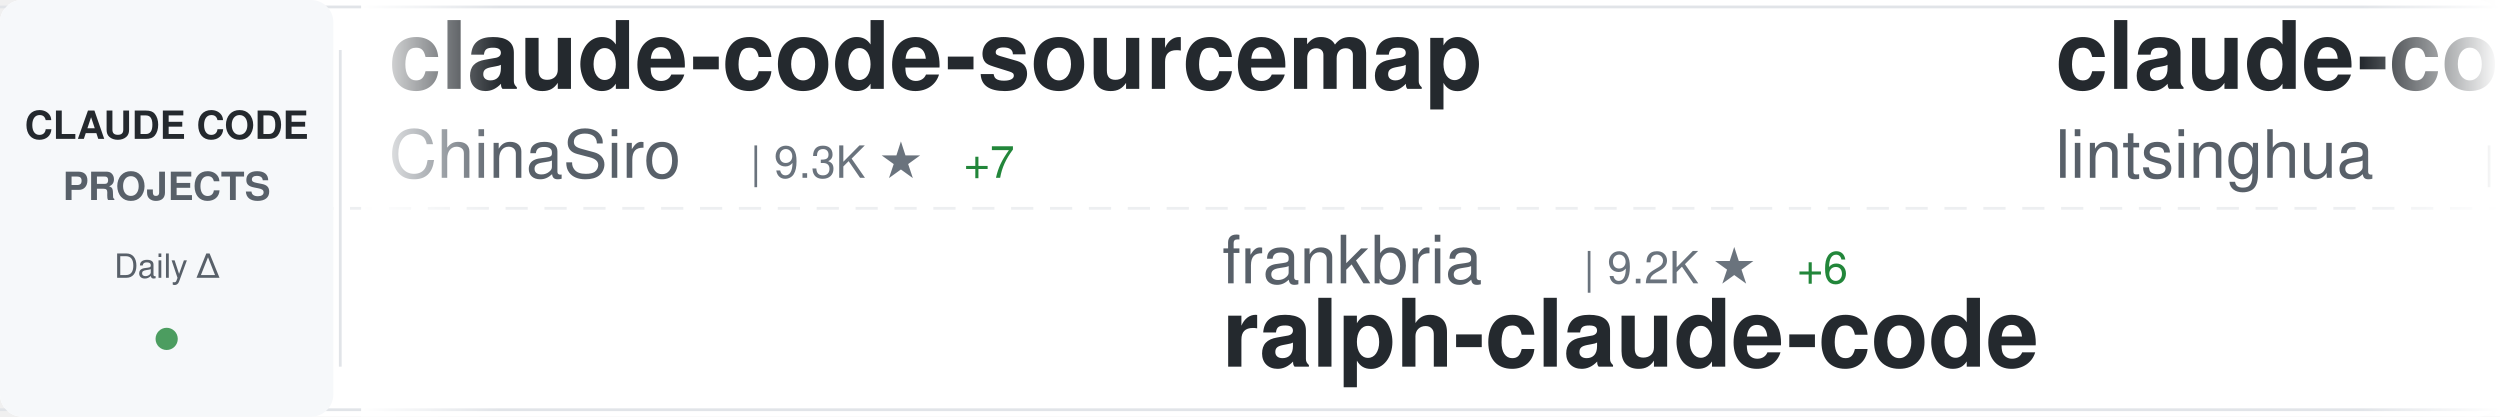
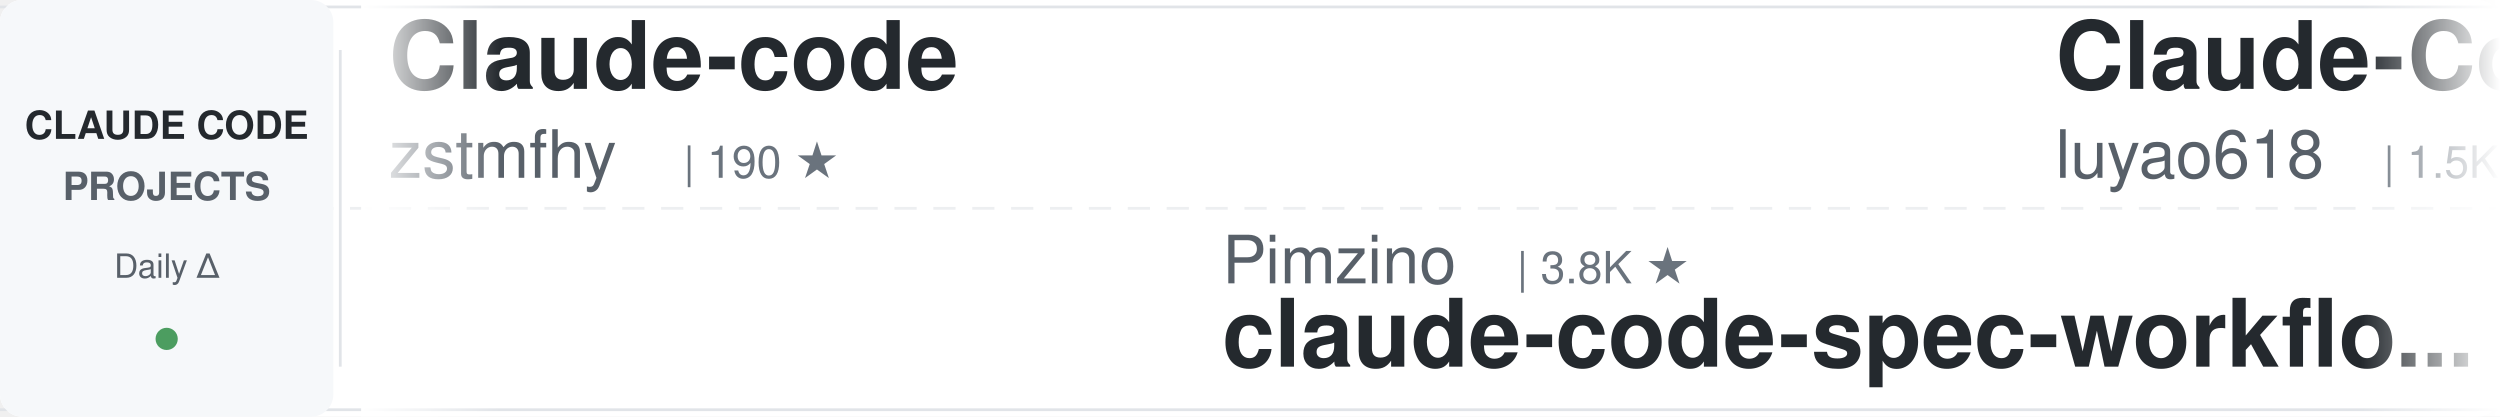
<svg xmlns="http://www.w3.org/2000/svg" width="900" height="150">
  <defs>
    <linearGradient id="awesomeLeftFade" x1="0%" y1="0%" x2="100%" y2="0%">
      <stop offset="0%" style="stop-color:#ffffff;stop-opacity:1" />
      <stop offset="100%" style="stop-color:#ffffff;stop-opacity:0" />
    </linearGradient>
    <linearGradient id="awesomeRightFade" x1="0%" y1="0%" x2="100%" y2="0%">
      <stop offset="0%" style="stop-color:#ffffff;stop-opacity:0" />
      <stop offset="100%" style="stop-color:#ffffff;stop-opacity:1" />
    </linearGradient>
  </defs>
  <rect width="900" height="150" fill="#ffffff" rx="8" />
  <rect x="0" y="2" width="900" height="1" fill="#e1e4e8" />
  <rect x="0" y="147" width="900" height="1" fill="#e1e4e8" />
  <line x1="0" y1="75" x2="900" y2="75" stroke="#e1e4e8" stroke-width="1" stroke-dasharray="8 6" opacity="0.6" />
  <rect x="0" y="0" width="120" height="150" fill="#f6f8fa" rx="8" />
  <text x="60" y="50" font-family="-apple-system, BlinkMacSystemFont, 'Segoe UI', Helvetica, Arial, sans-serif" font-size="14" font-weight="600" fill="#24292e" text-anchor="middle">CLAUDE CODE</text>
  <text x="60" y="72" font-family="-apple-system, BlinkMacSystemFont, 'Segoe UI', Helvetica, Arial, sans-serif" font-size="14" font-weight="600" fill="#586069" text-anchor="middle">PROJECTS</text>
  <text x="60" y="100" font-family="-apple-system, BlinkMacSystemFont, 'Segoe UI', Helvetica, Arial, sans-serif" font-size="12" font-weight="500" fill="#586069" text-anchor="middle">Daily Δ</text>
  <circle cx="60" cy="122" r="4" fill="#22863a" opacity="0.8" />
  <rect x="122" y="18" width="1" height="114" fill="#e1e4e8" />
  <clipPath id="awesomeTickerClip">
    <rect x="130" y="0" width="770" height="150" />
  </clipPath>
  <g clip-path="url(#awesomeTickerClip)">
    <g id="awesomeTickerItems">
      <animateTransform attributeName="transform" attributeType="XML" type="translate" from="0 0" to="-3000 0" dur="54s" repeatCount="indefinite" />
      <g transform="translate(0, 0)">
-         <text x="140" y="32" font-family="-apple-system, BlinkMacSystemFont, 'Segoe UI', Helvetica, Arial, sans-serif" font-size="34" font-weight="600" fill="#24292e">claude-code-sourcemap</text>
-         <text x="140" y="64" font-family="-apple-system, BlinkMacSystemFont, 'Segoe UI', Helvetica, Arial, sans-serif" font-size="24" font-weight="400" fill="#586069">ChinaSiro</text>
-         <text x="270" y="64" font-family="-apple-system, BlinkMacSystemFont, 'Segoe UI', Helvetica, Arial, sans-serif" font-size="16" font-weight="500" fill="#6a737d">| 9.3K ★</text>
-         <text x="347" y="64" font-family="-apple-system, BlinkMacSystemFont, 'Segoe UI', Helvetica, Arial, sans-serif" font-size="16" font-weight="500" fill="#22863a"> +7</text>
+         <text x="140" y="32" font-family="-apple-system, BlinkMacSystemFont, 'Segoe UI', Helvetica, Arial, sans-serif" font-size="34" font-weight="600" fill="#24292e">Claude-code</text>
+         <text x="140" y="64" font-family="-apple-system, BlinkMacSystemFont, 'Segoe UI', Helvetica, Arial, sans-serif" font-size="24" font-weight="400" fill="#586069">zstmfhy</text>
+         <text x="246" y="64" font-family="-apple-system, BlinkMacSystemFont, 'Segoe UI', Helvetica, Arial, sans-serif" font-size="16" font-weight="500" fill="#6a737d">| 190 ★</text>
      </g>
      <g transform="translate(300, 0)">
-         <text x="140" y="102" font-family="-apple-system, BlinkMacSystemFont, 'Segoe UI', Helvetica, Arial, sans-serif" font-size="24" font-weight="400" fill="#586069">frankbria</text>
-         <text x="270" y="102" font-family="-apple-system, BlinkMacSystemFont, 'Segoe UI', Helvetica, Arial, sans-serif" font-size="16" font-weight="500" fill="#6a737d">| 9.2K ★</text>
-         <text x="347" y="102" font-family="-apple-system, BlinkMacSystemFont, 'Segoe UI', Helvetica, Arial, sans-serif" font-size="16" font-weight="500" fill="#22863a"> +6</text>
-         <text x="140" y="132" font-family="-apple-system, BlinkMacSystemFont, 'Segoe UI', Helvetica, Arial, sans-serif" font-size="34" font-weight="600" fill="#24292e">ralph-claude-code</text>
+         <text x="140" y="102" font-family="-apple-system, BlinkMacSystemFont, 'Segoe UI', Helvetica, Arial, sans-serif" font-size="24" font-weight="400" fill="#586069">Pimzino</text>
+         <text x="246" y="102" font-family="-apple-system, BlinkMacSystemFont, 'Segoe UI', Helvetica, Arial, sans-serif" font-size="16" font-weight="500" fill="#6a737d">| 3.8K ★</text>
+         <text x="140" y="132" font-family="-apple-system, BlinkMacSystemFont, 'Segoe UI', Helvetica, Arial, sans-serif" font-size="34" font-weight="600" fill="#24292e">claude-code-spec-workflo...</text>
      </g>
      <g transform="translate(600, 0)">
-         <text x="140" y="32" font-family="-apple-system, BlinkMacSystemFont, 'Segoe UI', Helvetica, Arial, sans-serif" font-size="34" font-weight="600" fill="#24292e">claude-code-book</text>
-         <text x="140" y="64" font-family="-apple-system, BlinkMacSystemFont, 'Segoe UI', Helvetica, Arial, sans-serif" font-size="24" font-weight="400" fill="#586069">lintsinghua</text>
-         <text x="294" y="64" font-family="-apple-system, BlinkMacSystemFont, 'Segoe UI', Helvetica, Arial, sans-serif" font-size="16" font-weight="500" fill="#6a737d">| 3.5K ★</text>
-         <text x="371" y="64" font-family="-apple-system, BlinkMacSystemFont, 'Segoe UI', Helvetica, Arial, sans-serif" font-size="16" font-weight="500" fill="#22863a"> +12</text>
+         <text x="140" y="32" font-family="-apple-system, BlinkMacSystemFont, 'Segoe UI', Helvetica, Arial, sans-serif" font-size="34" font-weight="600" fill="#24292e">Claude-Code-Source-Study</text>
+         <text x="140" y="64" font-family="-apple-system, BlinkMacSystemFont, 'Segoe UI', Helvetica, Arial, sans-serif" font-size="24" font-weight="400" fill="#586069">luyao618</text>
+         <text x="258" y="64" font-family="-apple-system, BlinkMacSystemFont, 'Segoe UI', Helvetica, Arial, sans-serif" font-size="16" font-weight="500" fill="#6a737d">| 1.5K ★</text>
+         <text x="335" y="64" font-family="-apple-system, BlinkMacSystemFont, 'Segoe UI', Helvetica, Arial, sans-serif" font-size="16" font-weight="500" fill="#22863a"> +13</text>
      </g>
      <g transform="translate(900, 0)">
-         <text x="140" y="102" font-family="-apple-system, BlinkMacSystemFont, 'Segoe UI', Helvetica, Arial, sans-serif" font-size="24" font-weight="400" fill="#586069">Piebald-AI</text>
-         <text x="282" y="102" font-family="-apple-system, BlinkMacSystemFont, 'Segoe UI', Helvetica, Arial, sans-serif" font-size="16" font-weight="500" fill="#6a737d">| 10.7K ★</text>
-         <text x="368" y="102" font-family="-apple-system, BlinkMacSystemFont, 'Segoe UI', Helvetica, Arial, sans-serif" font-size="16" font-weight="500" fill="#22863a"> +22</text>
-         <text x="140" y="132" font-family="-apple-system, BlinkMacSystemFont, 'Segoe UI', Helvetica, Arial, sans-serif" font-size="34" font-weight="600" fill="#24292e">claude-code-system-promp...</text>
+         <text x="140" y="102" font-family="-apple-system, BlinkMacSystemFont, 'Segoe UI', Helvetica, Arial, sans-serif" font-size="24" font-weight="400" fill="#586069">shanraisshan</text>
+         <text x="306" y="102" font-family="-apple-system, BlinkMacSystemFont, 'Segoe UI', Helvetica, Arial, sans-serif" font-size="16" font-weight="500" fill="#6a737d">| 56.2K ★</text>
+         <text x="392" y="102" font-family="-apple-system, BlinkMacSystemFont, 'Segoe UI', Helvetica, Arial, sans-serif" font-size="16" font-weight="500" fill="#22863a"> +164</text>
+         <text x="140" y="132" font-family="-apple-system, BlinkMacSystemFont, 'Segoe UI', Helvetica, Arial, sans-serif" font-size="34" font-weight="600" fill="#24292e">claude-code-best-practic...</text>
      </g>
      <g transform="translate(1200, 0)">
-         <text x="140" y="32" font-family="-apple-system, BlinkMacSystemFont, 'Segoe UI', Helvetica, Arial, sans-serif" font-size="34" font-weight="600" fill="#24292e">claude_codex_bridge</text>
-         <text x="140" y="64" font-family="-apple-system, BlinkMacSystemFont, 'Segoe UI', Helvetica, Arial, sans-serif" font-size="24" font-weight="400" fill="#586069">SeemSeam</text>
-         <text x="258" y="64" font-family="-apple-system, BlinkMacSystemFont, 'Segoe UI', Helvetica, Arial, sans-serif" font-size="16" font-weight="500" fill="#6a737d">| 2.9K ★</text>
-         <text x="335" y="64" font-family="-apple-system, BlinkMacSystemFont, 'Segoe UI', Helvetica, Arial, sans-serif" font-size="16" font-weight="500" fill="#22863a"> +5</text>
+         <text x="140" y="32" font-family="-apple-system, BlinkMacSystemFont, 'Segoe UI', Helvetica, Arial, sans-serif" font-size="34" font-weight="600" fill="#24292e">CLIProxyAPI</text>
+         <text x="140" y="64" font-family="-apple-system, BlinkMacSystemFont, 'Segoe UI', Helvetica, Arial, sans-serif" font-size="24" font-weight="400" fill="#586069">router-for-me</text>
+         <text x="318" y="64" font-family="-apple-system, BlinkMacSystemFont, 'Segoe UI', Helvetica, Arial, sans-serif" font-size="16" font-weight="500" fill="#6a737d">| 35.9K ★</text>
+         <text x="404" y="64" font-family="-apple-system, BlinkMacSystemFont, 'Segoe UI', Helvetica, Arial, sans-serif" font-size="16" font-weight="500" fill="#22863a"> +149</text>
      </g>
      <g transform="translate(1500, 0)">
-         <text x="140" y="102" font-family="-apple-system, BlinkMacSystemFont, 'Segoe UI', Helvetica, Arial, sans-serif" font-size="24" font-weight="400" fill="#586069">pengchengneo</text>
-         <text x="306" y="102" font-family="-apple-system, BlinkMacSystemFont, 'Segoe UI', Helvetica, Arial, sans-serif" font-size="16" font-weight="500" fill="#6a737d">| 1.4K ★</text>
-         <text x="383" y="102" font-family="-apple-system, BlinkMacSystemFont, 'Segoe UI', Helvetica, Arial, sans-serif" font-size="16" font-weight="500" fill="#22863a"> +3</text>
-         <text x="140" y="132" font-family="-apple-system, BlinkMacSystemFont, 'Segoe UI', Helvetica, Arial, sans-serif" font-size="34" font-weight="600" fill="#24292e">Claude-Code</text>
+         <text x="140" y="102" font-family="-apple-system, BlinkMacSystemFont, 'Segoe UI', Helvetica, Arial, sans-serif" font-size="24" font-weight="400" fill="#586069">ykdojo</text>
+         <text x="234" y="102" font-family="-apple-system, BlinkMacSystemFont, 'Segoe UI', Helvetica, Arial, sans-serif" font-size="16" font-weight="500" fill="#6a737d">| 8.6K ★</text>
+         <text x="311" y="102" font-family="-apple-system, BlinkMacSystemFont, 'Segoe UI', Helvetica, Arial, sans-serif" font-size="16" font-weight="500" fill="#22863a"> +11</text>
+         <text x="140" y="132" font-family="-apple-system, BlinkMacSystemFont, 'Segoe UI', Helvetica, Arial, sans-serif" font-size="34" font-weight="600" fill="#24292e">claude-code-tips</text>
      </g>
      <g transform="translate(1800, 0)">
-         <text x="140" y="32" font-family="-apple-system, BlinkMacSystemFont, 'Segoe UI', Helvetica, Arial, sans-serif" font-size="34" font-weight="600" fill="#24292e">learn-claude-code</text>
-         <text x="140" y="64" font-family="-apple-system, BlinkMacSystemFont, 'Segoe UI', Helvetica, Arial, sans-serif" font-size="24" font-weight="400" fill="#586069">shareAI-lab</text>
-         <text x="294" y="64" font-family="-apple-system, BlinkMacSystemFont, 'Segoe UI', Helvetica, Arial, sans-serif" font-size="16" font-weight="500" fill="#6a737d">| 64.5K ★</text>
-         <text x="380" y="64" font-family="-apple-system, BlinkMacSystemFont, 'Segoe UI', Helvetica, Arial, sans-serif" font-size="16" font-weight="500" fill="#22863a"> +218</text>
+         <text x="140" y="32" font-family="-apple-system, BlinkMacSystemFont, 'Segoe UI', Helvetica, Arial, sans-serif" font-size="34" font-weight="600" fill="#24292e">claude-howto</text>
+         <text x="140" y="64" font-family="-apple-system, BlinkMacSystemFont, 'Segoe UI', Helvetica, Arial, sans-serif" font-size="24" font-weight="400" fill="#586069">luongnv89</text>
+         <text x="270" y="64" font-family="-apple-system, BlinkMacSystemFont, 'Segoe UI', Helvetica, Arial, sans-serif" font-size="16" font-weight="500" fill="#6a737d">| 34.9K ★</text>
+         <text x="356" y="64" font-family="-apple-system, BlinkMacSystemFont, 'Segoe UI', Helvetica, Arial, sans-serif" font-size="16" font-weight="500" fill="#22863a"> +75</text>
      </g>
      <g transform="translate(2100, 0)">
-         <text x="140" y="102" font-family="-apple-system, BlinkMacSystemFont, 'Segoe UI', Helvetica, Arial, sans-serif" font-size="24" font-weight="400" fill="#586069">ghuntley</text>
-         <text x="258" y="102" font-family="-apple-system, BlinkMacSystemFont, 'Segoe UI', Helvetica, Arial, sans-serif" font-size="16" font-weight="500" fill="#6a737d">| 981 ★</text>
-         <text x="140" y="132" font-family="-apple-system, BlinkMacSystemFont, 'Segoe UI', Helvetica, Arial, sans-serif" font-size="34" font-weight="600" fill="#24292e">claude-code-source-code-...</text>
+         <text x="140" y="102" font-family="-apple-system, BlinkMacSystemFont, 'Segoe UI', Helvetica, Arial, sans-serif" font-size="24" font-weight="400" fill="#586069">anthropics</text>
+         <text x="282" y="102" font-family="-apple-system, BlinkMacSystemFont, 'Segoe UI', Helvetica, Arial, sans-serif" font-size="16" font-weight="500" fill="#6a737d">| 7.9K ★</text>
+         <text x="359" y="102" font-family="-apple-system, BlinkMacSystemFont, 'Segoe UI', Helvetica, Arial, sans-serif" font-size="16" font-weight="500" fill="#22863a"> +14</text>
+         <text x="140" y="132" font-family="-apple-system, BlinkMacSystemFont, 'Segoe UI', Helvetica, Arial, sans-serif" font-size="34" font-weight="600" fill="#24292e">claude-code-action</text>
      </g>
      <g transform="translate(2400, 0)">
-         <text x="140" y="32" font-family="-apple-system, BlinkMacSystemFont, 'Segoe UI', Helvetica, Arial, sans-serif" font-size="34" font-weight="600" fill="#24292e">claude_code_src</text>
-         <text x="140" y="64" font-family="-apple-system, BlinkMacSystemFont, 'Segoe UI', Helvetica, Arial, sans-serif" font-size="24" font-weight="400" fill="#586069">ponponon</text>
-         <text x="258" y="64" font-family="-apple-system, BlinkMacSystemFont, 'Segoe UI', Helvetica, Arial, sans-serif" font-size="16" font-weight="500" fill="#6a737d">| 2.3K ★</text>
-         <text x="335" y="64" font-family="-apple-system, BlinkMacSystemFont, 'Segoe UI', Helvetica, Arial, sans-serif" font-size="16" font-weight="500" fill="#22863a"> +1</text>
+         <text x="140" y="32" font-family="-apple-system, BlinkMacSystemFont, 'Segoe UI', Helvetica, Arial, sans-serif" font-size="34" font-weight="600" fill="#24292e">oh-my-claudecode</text>
+         <text x="140" y="64" font-family="-apple-system, BlinkMacSystemFont, 'Segoe UI', Helvetica, Arial, sans-serif" font-size="24" font-weight="400" fill="#586069">Yeachan-Heo</text>
+         <text x="294" y="64" font-family="-apple-system, BlinkMacSystemFont, 'Segoe UI', Helvetica, Arial, sans-serif" font-size="16" font-weight="500" fill="#6a737d">| 35.7K ★</text>
+         <text x="380" y="64" font-family="-apple-system, BlinkMacSystemFont, 'Segoe UI', Helvetica, Arial, sans-serif" font-size="16" font-weight="500" fill="#22863a"> +104</text>
      </g>
      <g transform="translate(2700, 0)">
-         <text x="140" y="102" font-family="-apple-system, BlinkMacSystemFont, 'Segoe UI', Helvetica, Arial, sans-serif" font-size="24" font-weight="400" fill="#586069">disler</text>
-         <text x="234" y="102" font-family="-apple-system, BlinkMacSystemFont, 'Segoe UI', Helvetica, Arial, sans-serif" font-size="16" font-weight="500" fill="#6a737d">| 3.7K ★</text>
-         <text x="311" y="102" font-family="-apple-system, BlinkMacSystemFont, 'Segoe UI', Helvetica, Arial, sans-serif" font-size="16" font-weight="500" fill="#22863a"> +3</text>
-         <text x="140" y="132" font-family="-apple-system, BlinkMacSystemFont, 'Segoe UI', Helvetica, Arial, sans-serif" font-size="34" font-weight="600" fill="#24292e">claude-code-hooks-master...</text>
+         <text x="140" y="102" font-family="-apple-system, BlinkMacSystemFont, 'Segoe UI', Helvetica, Arial, sans-serif" font-size="24" font-weight="400" fill="#586069">diet103</text>
+         <text x="246" y="102" font-family="-apple-system, BlinkMacSystemFont, 'Segoe UI', Helvetica, Arial, sans-serif" font-size="16" font-weight="500" fill="#6a737d">| 9.7K ★</text>
+         <text x="323" y="102" font-family="-apple-system, BlinkMacSystemFont, 'Segoe UI', Helvetica, Arial, sans-serif" font-size="16" font-weight="500" fill="#22863a"> +3</text>
+         <text x="140" y="132" font-family="-apple-system, BlinkMacSystemFont, 'Segoe UI', Helvetica, Arial, sans-serif" font-size="34" font-weight="600" fill="#24292e">claude-code-infrastructu...</text>
      </g>
      <g transform="translate(3000, 0)">
-         <text x="140" y="32" font-family="-apple-system, BlinkMacSystemFont, 'Segoe UI', Helvetica, Arial, sans-serif" font-size="34" font-weight="600" fill="#24292e">claude-code-sourcemap</text>
-         <text x="140" y="64" font-family="-apple-system, BlinkMacSystemFont, 'Segoe UI', Helvetica, Arial, sans-serif" font-size="24" font-weight="400" fill="#586069">ChinaSiro</text>
-         <text x="270" y="64" font-family="-apple-system, BlinkMacSystemFont, 'Segoe UI', Helvetica, Arial, sans-serif" font-size="16" font-weight="500" fill="#6a737d">| 9.3K ★</text>
-         <text x="347" y="64" font-family="-apple-system, BlinkMacSystemFont, 'Segoe UI', Helvetica, Arial, sans-serif" font-size="16" font-weight="500" fill="#22863a"> +7</text>
+         <text x="140" y="32" font-family="-apple-system, BlinkMacSystemFont, 'Segoe UI', Helvetica, Arial, sans-serif" font-size="34" font-weight="600" fill="#24292e">Claude-code</text>
+         <text x="140" y="64" font-family="-apple-system, BlinkMacSystemFont, 'Segoe UI', Helvetica, Arial, sans-serif" font-size="24" font-weight="400" fill="#586069">zstmfhy</text>
+         <text x="246" y="64" font-family="-apple-system, BlinkMacSystemFont, 'Segoe UI', Helvetica, Arial, sans-serif" font-size="16" font-weight="500" fill="#6a737d">| 190 ★</text>
      </g>
      <g transform="translate(3300, 0)">
-         <text x="140" y="102" font-family="-apple-system, BlinkMacSystemFont, 'Segoe UI', Helvetica, Arial, sans-serif" font-size="24" font-weight="400" fill="#586069">frankbria</text>
-         <text x="270" y="102" font-family="-apple-system, BlinkMacSystemFont, 'Segoe UI', Helvetica, Arial, sans-serif" font-size="16" font-weight="500" fill="#6a737d">| 9.2K ★</text>
-         <text x="347" y="102" font-family="-apple-system, BlinkMacSystemFont, 'Segoe UI', Helvetica, Arial, sans-serif" font-size="16" font-weight="500" fill="#22863a"> +6</text>
-         <text x="140" y="132" font-family="-apple-system, BlinkMacSystemFont, 'Segoe UI', Helvetica, Arial, sans-serif" font-size="34" font-weight="600" fill="#24292e">ralph-claude-code</text>
+         <text x="140" y="102" font-family="-apple-system, BlinkMacSystemFont, 'Segoe UI', Helvetica, Arial, sans-serif" font-size="24" font-weight="400" fill="#586069">Pimzino</text>
+         <text x="246" y="102" font-family="-apple-system, BlinkMacSystemFont, 'Segoe UI', Helvetica, Arial, sans-serif" font-size="16" font-weight="500" fill="#6a737d">| 3.8K ★</text>
+         <text x="140" y="132" font-family="-apple-system, BlinkMacSystemFont, 'Segoe UI', Helvetica, Arial, sans-serif" font-size="34" font-weight="600" fill="#24292e">claude-code-spec-workflo...</text>
      </g>
      <g transform="translate(3600, 0)">
-         <text x="140" y="32" font-family="-apple-system, BlinkMacSystemFont, 'Segoe UI', Helvetica, Arial, sans-serif" font-size="34" font-weight="600" fill="#24292e">claude-code-book</text>
-         <text x="140" y="64" font-family="-apple-system, BlinkMacSystemFont, 'Segoe UI', Helvetica, Arial, sans-serif" font-size="24" font-weight="400" fill="#586069">lintsinghua</text>
-         <text x="294" y="64" font-family="-apple-system, BlinkMacSystemFont, 'Segoe UI', Helvetica, Arial, sans-serif" font-size="16" font-weight="500" fill="#6a737d">| 3.5K ★</text>
-         <text x="371" y="64" font-family="-apple-system, BlinkMacSystemFont, 'Segoe UI', Helvetica, Arial, sans-serif" font-size="16" font-weight="500" fill="#22863a"> +12</text>
+         <text x="140" y="32" font-family="-apple-system, BlinkMacSystemFont, 'Segoe UI', Helvetica, Arial, sans-serif" font-size="34" font-weight="600" fill="#24292e">Claude-Code-Source-Study</text>
+         <text x="140" y="64" font-family="-apple-system, BlinkMacSystemFont, 'Segoe UI', Helvetica, Arial, sans-serif" font-size="24" font-weight="400" fill="#586069">luyao618</text>
+         <text x="258" y="64" font-family="-apple-system, BlinkMacSystemFont, 'Segoe UI', Helvetica, Arial, sans-serif" font-size="16" font-weight="500" fill="#6a737d">| 1.5K ★</text>
+         <text x="335" y="64" font-family="-apple-system, BlinkMacSystemFont, 'Segoe UI', Helvetica, Arial, sans-serif" font-size="16" font-weight="500" fill="#22863a"> +13</text>
      </g>
      <g transform="translate(3900, 0)">
-         <text x="140" y="102" font-family="-apple-system, BlinkMacSystemFont, 'Segoe UI', Helvetica, Arial, sans-serif" font-size="24" font-weight="400" fill="#586069">Piebald-AI</text>
-         <text x="282" y="102" font-family="-apple-system, BlinkMacSystemFont, 'Segoe UI', Helvetica, Arial, sans-serif" font-size="16" font-weight="500" fill="#6a737d">| 10.7K ★</text>
-         <text x="368" y="102" font-family="-apple-system, BlinkMacSystemFont, 'Segoe UI', Helvetica, Arial, sans-serif" font-size="16" font-weight="500" fill="#22863a"> +22</text>
-         <text x="140" y="132" font-family="-apple-system, BlinkMacSystemFont, 'Segoe UI', Helvetica, Arial, sans-serif" font-size="34" font-weight="600" fill="#24292e">claude-code-system-promp...</text>
+         <text x="140" y="102" font-family="-apple-system, BlinkMacSystemFont, 'Segoe UI', Helvetica, Arial, sans-serif" font-size="24" font-weight="400" fill="#586069">shanraisshan</text>
+         <text x="306" y="102" font-family="-apple-system, BlinkMacSystemFont, 'Segoe UI', Helvetica, Arial, sans-serif" font-size="16" font-weight="500" fill="#6a737d">| 56.2K ★</text>
+         <text x="392" y="102" font-family="-apple-system, BlinkMacSystemFont, 'Segoe UI', Helvetica, Arial, sans-serif" font-size="16" font-weight="500" fill="#22863a"> +164</text>
+         <text x="140" y="132" font-family="-apple-system, BlinkMacSystemFont, 'Segoe UI', Helvetica, Arial, sans-serif" font-size="34" font-weight="600" fill="#24292e">claude-code-best-practic...</text>
      </g>
    </g>
  </g>
  <rect x="130" y="0" width="50" height="150" fill="url(#awesomeLeftFade)" />
  <rect x="850" y="0" width="50" height="150" fill="url(#awesomeRightFade)" />
</svg>
